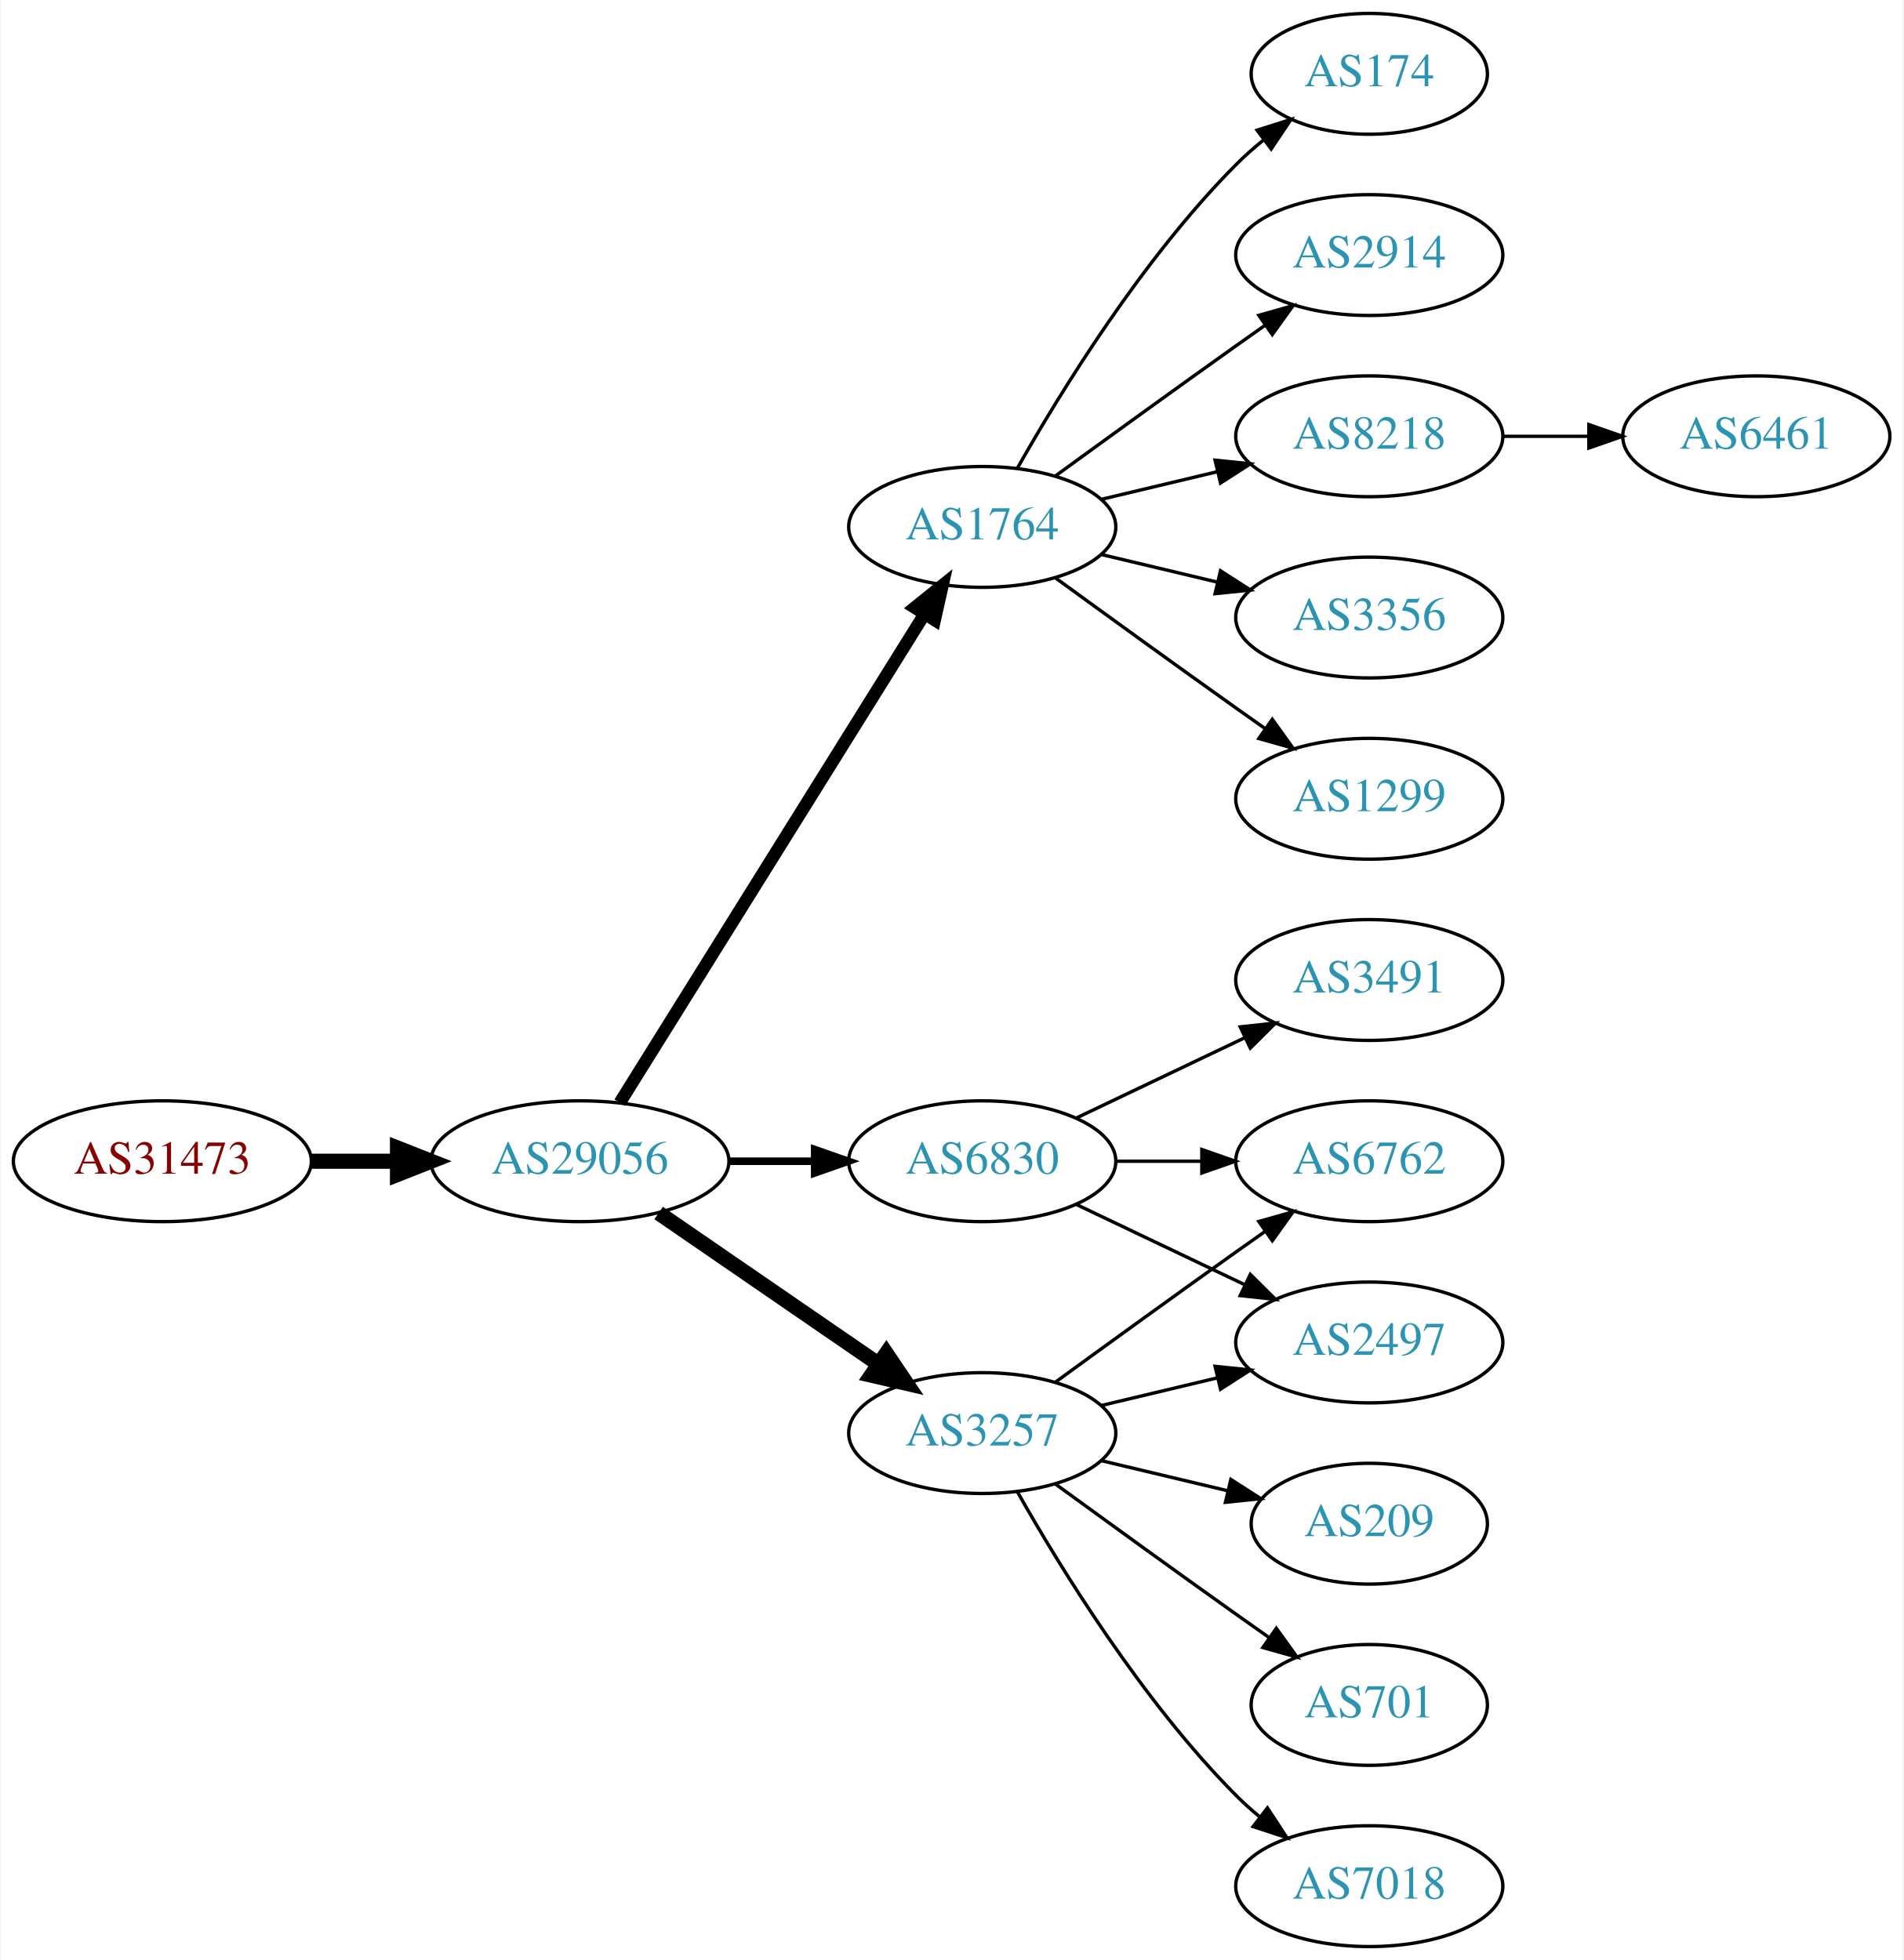
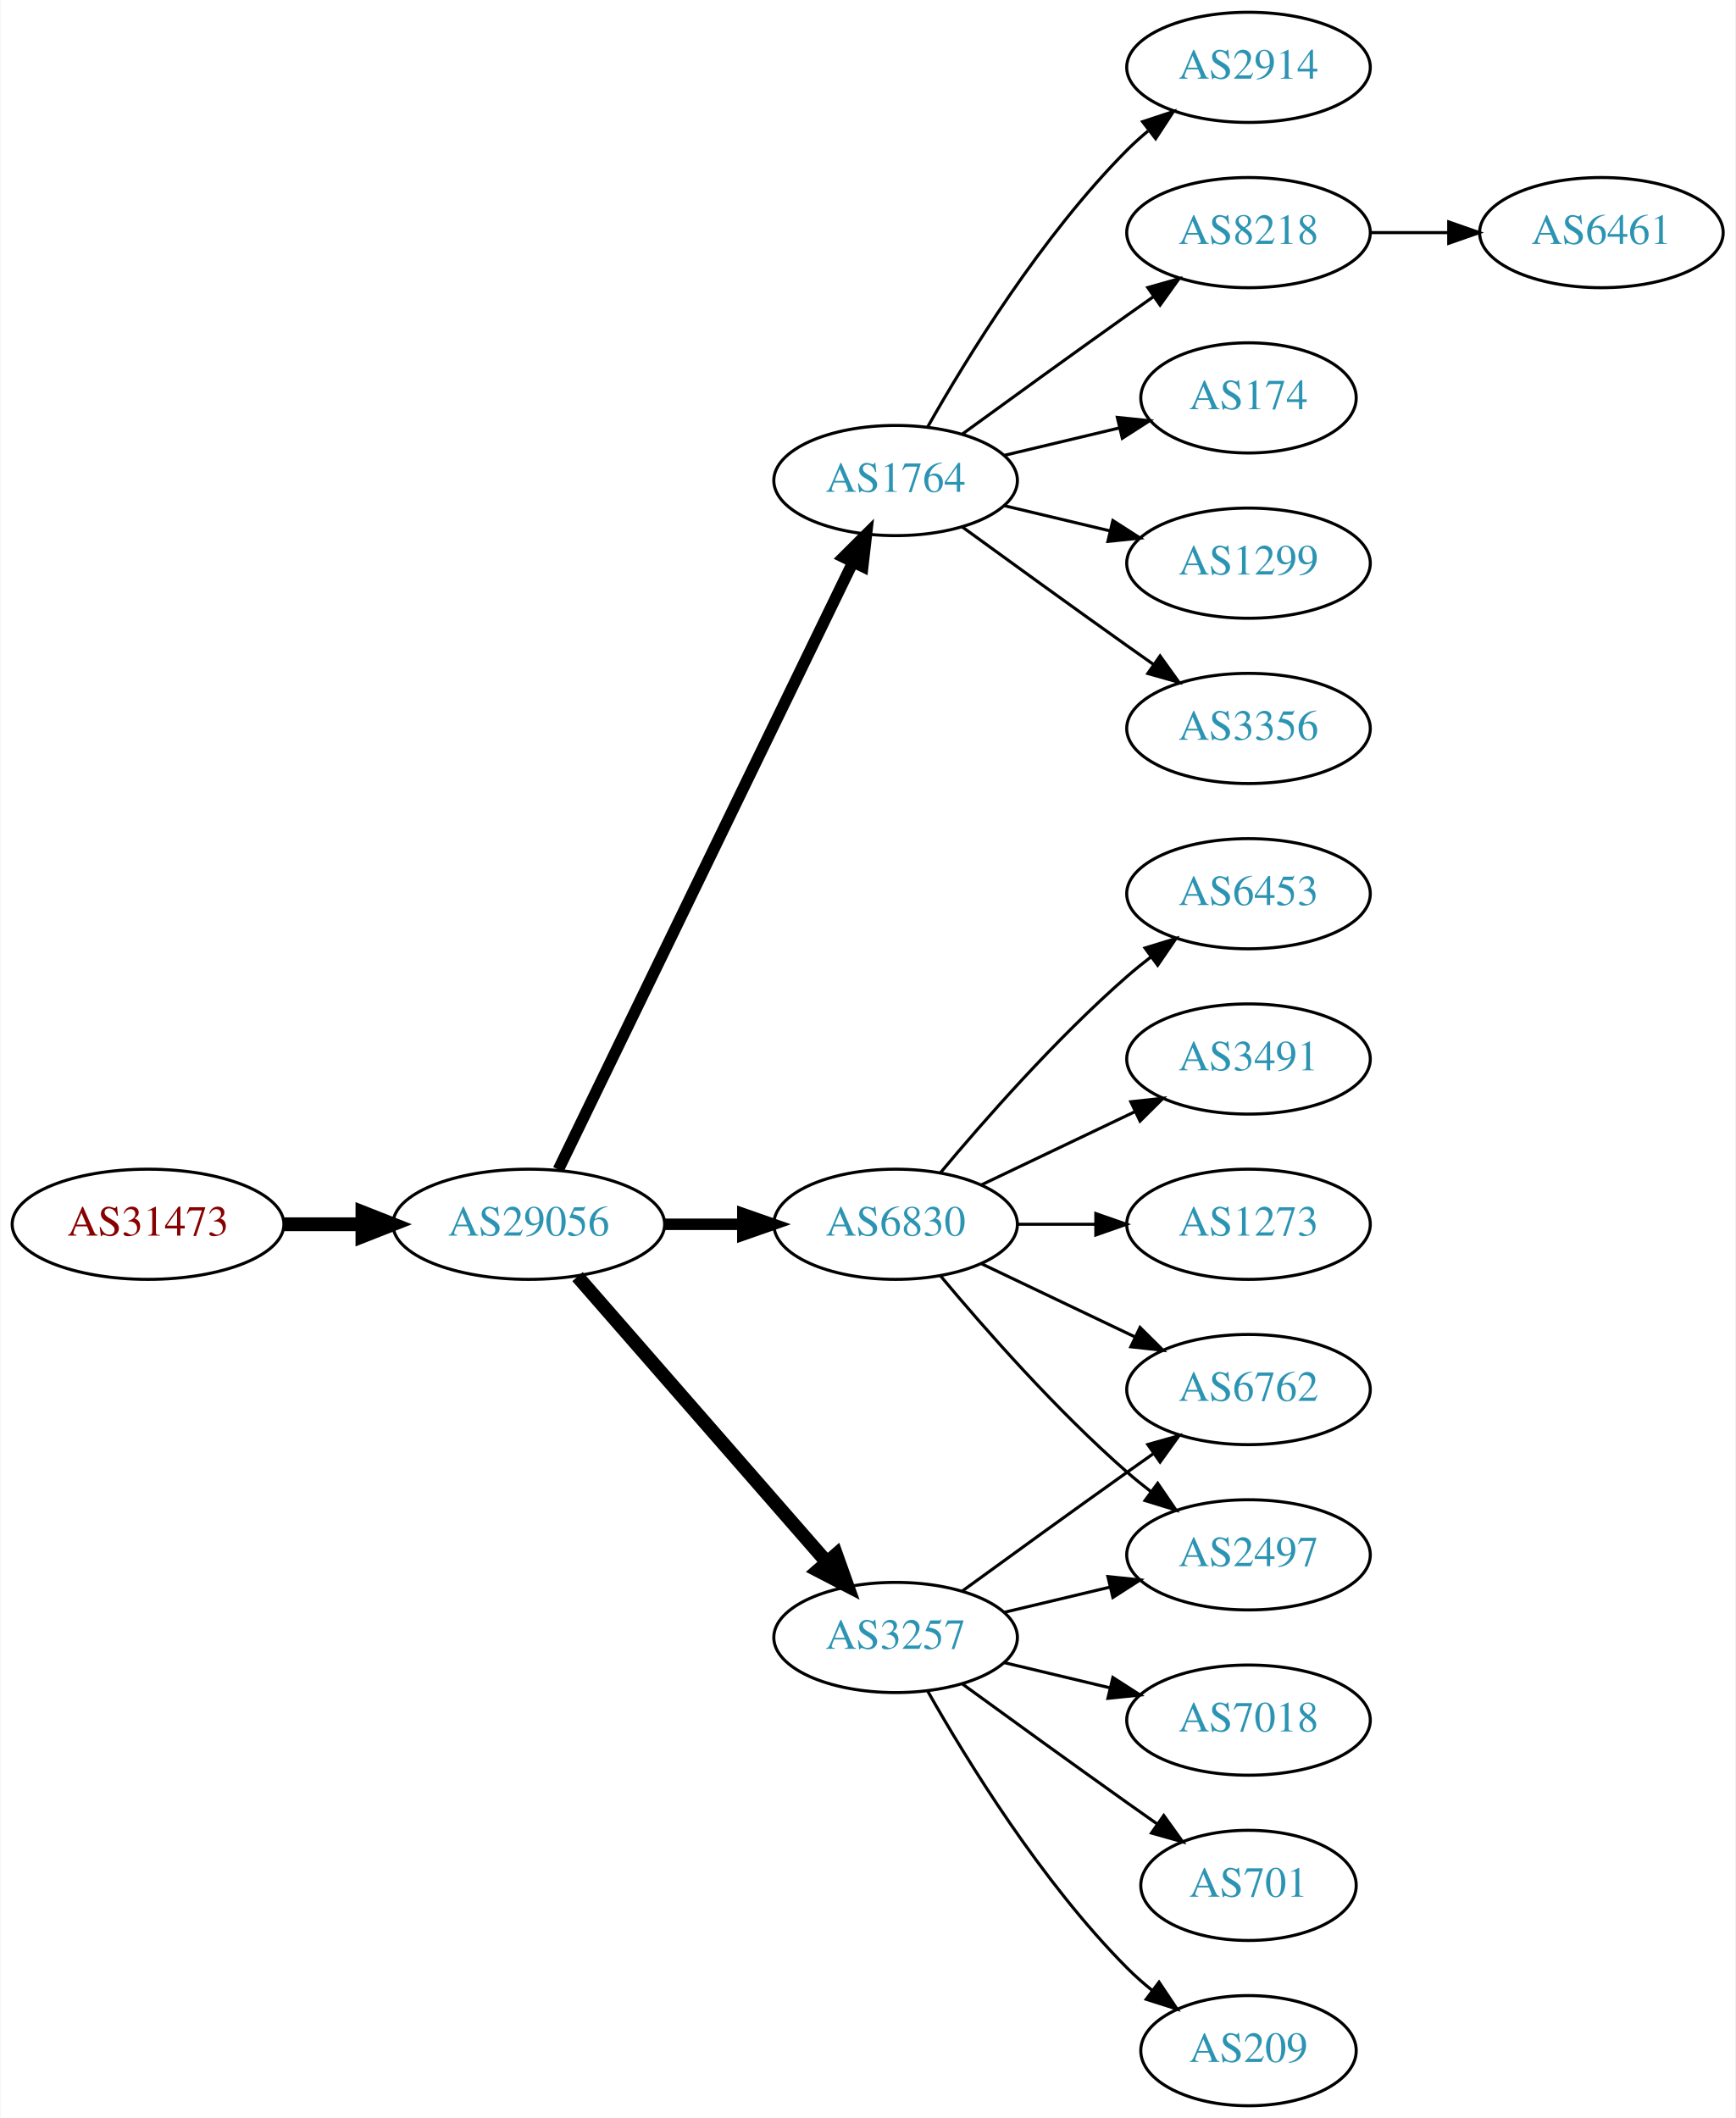
- <svg xmlns="http://www.w3.org/2000/svg" xmlns:xlink="http://www.w3.org/1999/xlink" width="567pt" height="584pt" viewBox="0.00 0.00 566.66 584.00">
-   <g id="graph0" class="graph" transform="scale(1 1) rotate(0) translate(4 580)">
-     <polygon fill="white" stroke="none" points="-4,4 -4,-580 562.663,-580 562.663,4 -4,4" />
+ <svg xmlns="http://www.w3.org/2000/svg" xmlns:xlink="http://www.w3.org/1999/xlink" width="567pt" height="692pt" viewBox="0.00 0.00 566.66 692.00">
+   <g id="graph0" class="graph" transform="scale(1 1) rotate(0) translate(4 688)">
+     <polygon fill="white" stroke="none" points="-4,4 -4,-688 562.663,-688 562.663,4 -4,4" />
    <g id="node1" class="node">
      <g id="a_node1">
        <a xlink:href="/asn/31473" xlink:title="AS31473 ~ BearingPoint Technology GmbH [AT]">
-           <ellipse fill="#ffffff" stroke="black" cx="44.196" cy="-234" rx="44.393" ry="18" />
-           <text text-anchor="middle" x="44.196" y="-230.3" font-family="Times,serif" font-size="14.00" fill="#880000">AS31473</text>
+           <ellipse fill="#ffffff" stroke="black" cx="44.196" cy="-288" rx="44.393" ry="18" />
+           <text text-anchor="middle" x="44.196" y="-284.3" font-family="Times,serif" font-size="14.00" fill="#880000">AS31473</text>
        </a>
      </g>
    </g>
    <g id="node2" class="node">
      <g id="a_node2">
        <a xlink:href="/asn/29056" xlink:title="AS29056 ~ Citycom Telekommunikation GmbH [AT]">
-           <ellipse fill="#ffffff" stroke="black" cx="168.588" cy="-234" rx="44.393" ry="18" />
-           <text text-anchor="middle" x="168.588" y="-230.3" font-family="Times,serif" font-size="14.00" fill="#2c94b3">AS29056</text>
+           <ellipse fill="#ffffff" stroke="black" cx="168.588" cy="-288" rx="44.393" ry="18" />
+           <text text-anchor="middle" x="168.588" y="-284.3" font-family="Times,serif" font-size="14.00" fill="#2c94b3">AS29056</text>
        </a>
      </g>
    </g>
    <g id="edge1" class="edge">
-       <path fill="none" stroke="black" stroke-width="4.5" d="M88.692,-234C96.898,-234 105.569,-234 114.041,-234" />
-       <polygon fill="black" stroke="black" stroke-width="4.5" points="114.233,-237.938 124.233,-234 114.233,-230.063 114.233,-237.938" />
+       <path fill="none" stroke="black" stroke-width="4.5" d="M88.692,-288C96.898,-288 105.569,-288 114.041,-288" />
+       <polygon fill="black" stroke="black" stroke-width="4.5" points="114.233,-291.938 124.233,-288 114.233,-284.063 114.233,-291.938" />
    </g>
    <g id="node3" class="node">
      <g id="a_node3">
        <a xlink:href="/asn/1764" xlink:title="AS1764 ~ NEXTLAYER-AS [AT]">
-           <ellipse fill="#ffffff" stroke="black" cx="288.431" cy="-423" rx="39.794" ry="18" />
-           <text text-anchor="middle" x="288.431" y="-419.3" font-family="Times,serif" font-size="14.00" fill="#2c94b3">AS1764</text>
+           <ellipse fill="#ffffff" stroke="black" cx="288.431" cy="-531" rx="39.794" ry="18" />
+           <text text-anchor="middle" x="288.431" y="-527.3" font-family="Times,serif" font-size="14.00" fill="#2c94b3">AS1764</text>
        </a>
      </g>
    </g>
    <g id="edge2" class="edge">
-       <path fill="none" stroke="black" stroke-width="3.75" d="M180.463,-251.442C201.247,-284.775 246.707,-357.686 271.136,-396.866" />
-       <polygon fill="black" stroke="black" stroke-width="3.75" points="268.321,-398.966 276.582,-405.6 274.261,-395.263 268.321,-398.966" />
+       <path fill="none" stroke="black" stroke-width="3.75" d="M178.253,-305.868C198.734,-348.101 250.221,-454.272 274.447,-504.227" />
+       <polygon fill="black" stroke="black" stroke-width="3.75" points="271.399,-505.963 278.912,-513.433 277.697,-502.908 271.399,-505.963" />
    </g>
    <g id="node4" class="node">
      <g id="a_node4">
        <a xlink:href="/asn/6830" xlink:title="AS6830 ~ LGI-UPC [AT]">
-           <ellipse fill="#ffffff" stroke="black" cx="288.431" cy="-234" rx="39.794" ry="18" />
-           <text text-anchor="middle" x="288.431" y="-230.3" font-family="Times,serif" font-size="14.00" fill="#2c94b3">AS6830</text>
+           <ellipse fill="#ffffff" stroke="black" cx="288.431" cy="-288" rx="39.794" ry="18" />
+           <text text-anchor="middle" x="288.431" y="-284.3" font-family="Times,serif" font-size="14.00" fill="#2c94b3">AS6830</text>
        </a>
      </g>
    </g>
    <g id="edge3" class="edge">
-       <path fill="none" stroke="black" stroke-width="2.25" d="M212.799,-234C221.112,-234 229.875,-234 238.357,-234" />
-       <polygon fill="black" stroke="black" stroke-width="2.25" points="238.516,-237.5 248.516,-234 238.516,-230.5 238.516,-237.5" />
+       <path fill="none" stroke="black" stroke-width="3.75" d="M212.799,-288C221.112,-288 229.875,-288 238.357,-288" />
+       <polygon fill="black" stroke="black" stroke-width="3.75" points="238.516,-291.5 248.516,-288 238.516,-284.5 238.516,-291.5" />
    </g>
    <g id="node5" class="node">
      <g id="a_node5">
        <a xlink:href="/asn/3257" xlink:title="AS3257 ~ GTT [DE]">
          <ellipse fill="#ffffff" stroke="black" cx="288.431" cy="-153" rx="39.794" ry="18" />
          <text text-anchor="middle" x="288.431" y="-149.3" font-family="Times,serif" font-size="14.00" fill="#2c94b3">AS3257</text>
        </a>
      </g>
    </g>
    <g id="edge4" class="edge">
-       <path fill="none" stroke="black" stroke-width="4.5" d="M192.031,-218.574C210.612,-205.802 237.173,-187.545 257.553,-173.537" />
-       <polygon fill="black" stroke="black" stroke-width="4.5" points="259.856,-176.731 265.867,-167.822 255.396,-170.242 259.856,-176.731" />
+       <path fill="none" stroke="black" stroke-width="4.5" d="M184.513,-270.902C205.056,-247.369 242.175,-204.845 265.771,-177.813" />
+       <polygon fill="black" stroke="black" stroke-width="4.5" points="269.017,-180.082 272.627,-169.959 263.085,-174.903 269.017,-180.082" />
    </g>
    <g id="node6" class="node">
      <g id="a_node6">
        <a xlink:href="/asn/3356" xlink:title="AS3356 ~ Level 3 Parent, LLC [US]">
-           <ellipse fill="#ffffff" stroke="black" cx="403.724" cy="-396" rx="39.794" ry="18" />
-           <text text-anchor="middle" x="403.724" y="-392.3" font-family="Times,serif" font-size="14.00" fill="#2c94b3">AS3356</text>
+           <ellipse fill="#ffffff" stroke="black" cx="403.724" cy="-450" rx="39.794" ry="18" />
+           <text text-anchor="middle" x="403.724" y="-446.3" font-family="Times,serif" font-size="14.00" fill="#2c94b3">AS3356</text>
        </a>
      </g>
    </g>
    <g id="edge5" class="edge">
-       <path fill="none" stroke="black" d="M324.038,-414.752C334.909,-412.162 347.064,-409.265 358.506,-406.538" />
-       <polygon fill="black" stroke="black" points="359.412,-409.92 368.328,-404.197 357.789,-403.111 359.412,-409.92" />
+       <path fill="none" stroke="black" d="M310.279,-515.778C325.213,-504.909 345.827,-489.975 364.077,-477 366.898,-474.995 369.841,-472.915 372.789,-470.841" />
+       <polygon fill="black" stroke="black" points="374.835,-473.681 381.013,-465.074 370.816,-467.95 374.835,-473.681" />
    </g>
    <g id="node7" class="node">
      <g id="a_node7">
-         <a xlink:href="/asn/1299" xlink:title="AS1299 ~ Telia Carrier [EU]">
-           <ellipse fill="#ffffff" stroke="black" cx="403.724" cy="-342" rx="39.794" ry="18" />
-           <text text-anchor="middle" x="403.724" y="-338.3" font-family="Times,serif" font-size="14.00" fill="#2c94b3">AS1299</text>
+         <a xlink:href="/asn/2914" xlink:title="AS2914 ~ NTT America, Inc. [US]">
+           <ellipse fill="#ffffff" stroke="black" cx="403.724" cy="-666" rx="39.794" ry="18" />
+           <text text-anchor="middle" x="403.724" y="-662.3" font-family="Times,serif" font-size="14.00" fill="#2c94b3">AS2914</text>
        </a>
      </g>
    </g>
    <g id="edge6" class="edge">
-       <path fill="none" stroke="black" d="M310.279,-407.778C325.213,-396.909 345.827,-381.975 364.077,-369 366.898,-366.995 369.841,-364.915 372.789,-362.841" />
-       <polygon fill="black" stroke="black" points="374.835,-365.681 381.013,-357.074 370.816,-359.95 374.835,-365.681" />
+       <path fill="none" stroke="black" d="M298.891,-548.49C311.672,-571.096 336.105,-610.886 364.077,-639 366.188,-641.121 368.484,-643.188 370.87,-645.171" />
+       <polygon fill="black" stroke="black" points="369.122,-648.242 379.185,-651.556 373.385,-642.69 369.122,-648.242" />
    </g>
    <g id="node8" class="node">
      <g id="a_node8">
+         <a xlink:href="/asn/8218" xlink:title="AS8218 ~ legacy Neotelecoms [FR]">
+           <ellipse fill="#ffffff" stroke="black" cx="403.724" cy="-612" rx="39.794" ry="18" />
+           <text text-anchor="middle" x="403.724" y="-608.3" font-family="Times,serif" font-size="14.00" fill="#2c94b3">AS8218</text>
+         </a>
+       </g>
+     </g>
+     <g id="edge7" class="edge">
+       <path fill="none" stroke="black" d="M310.279,-546.222C325.213,-557.091 345.827,-572.025 364.077,-585 366.898,-587.005 369.841,-589.085 372.789,-591.159" />
+       <polygon fill="black" stroke="black" points="370.816,-594.05 381.013,-596.926 374.835,-588.319 370.816,-594.05" />
+     </g>
+     <g id="node9" class="node">
+       <g id="a_node9">
        <a xlink:href="/asn/174" xlink:title="AS174 ~ Cogent Communications [US]">
          <ellipse fill="#ffffff" stroke="black" cx="403.724" cy="-558" rx="35.194" ry="18" />
          <text text-anchor="middle" x="403.724" y="-554.3" font-family="Times,serif" font-size="14.00" fill="#2c94b3">AS174</text>
        </a>
      </g>
    </g>
-     <g id="edge7" class="edge">
-       <path fill="none" stroke="black" d="M298.891,-440.49C311.672,-463.096 336.105,-502.886 364.077,-531 366.578,-533.513 369.338,-535.949 372.199,-538.261" />
-       <polygon fill="black" stroke="black" points="370.298,-541.21 380.396,-544.413 374.5,-535.611 370.298,-541.21" />
-     </g>
-     <g id="node9" class="node">
-       <g id="a_node9">
-         <a xlink:href="/asn/2914" xlink:title="AS2914 ~ NTT America, Inc. [US]">
-           <ellipse fill="#ffffff" stroke="black" cx="403.724" cy="-504" rx="39.794" ry="18" />
-           <text text-anchor="middle" x="403.724" y="-500.3" font-family="Times,serif" font-size="14.00" fill="#2c94b3">AS2914</text>
-         </a>
-       </g>
-     </g>
    <g id="edge8" class="edge">
-       <path fill="none" stroke="black" d="M310.279,-438.222C325.213,-449.091 345.827,-464.025 364.077,-477 366.898,-479.005 369.841,-481.085 372.789,-483.159" />
-       <polygon fill="black" stroke="black" points="370.816,-486.05 381.013,-488.926 374.835,-480.319 370.816,-486.05" />
+       <path fill="none" stroke="black" d="M324.038,-539.248C335.833,-542.058 349.137,-545.229 361.405,-548.153" />
+       <polygon fill="black" stroke="black" points="360.871,-551.624 371.41,-550.537 362.494,-544.814 360.871,-551.624" />
    </g>
    <g id="node10" class="node">
      <g id="a_node10">
-         <a xlink:href="/asn/8218" xlink:title="AS8218 ~ legacy Neotelecoms [FR]">
-           <ellipse fill="#ffffff" stroke="black" cx="403.724" cy="-450" rx="39.794" ry="18" />
-           <text text-anchor="middle" x="403.724" y="-446.3" font-family="Times,serif" font-size="14.00" fill="#2c94b3">AS8218</text>
+         <a xlink:href="/asn/1299" xlink:title="AS1299 ~ Telia Carrier [EU]">
+           <ellipse fill="#ffffff" stroke="black" cx="403.724" cy="-504" rx="39.794" ry="18" />
+           <text text-anchor="middle" x="403.724" y="-500.3" font-family="Times,serif" font-size="14.00" fill="#2c94b3">AS1299</text>
        </a>
      </g>
    </g>
    <g id="edge9" class="edge">
-       <path fill="none" stroke="black" d="M324.038,-431.248C334.909,-433.838 347.064,-436.735 358.506,-439.462" />
-       <polygon fill="black" stroke="black" points="357.789,-442.889 368.328,-441.803 359.412,-436.08 357.789,-442.889" />
-     </g>
-     <g id="node11" class="node">
-       <g id="a_node11">
+       <path fill="none" stroke="black" d="M324.038,-522.752C334.909,-520.162 347.064,-517.265 358.506,-514.538" />
+       <polygon fill="black" stroke="black" points="359.412,-517.92 368.328,-512.197 357.789,-511.111 359.412,-517.92" />
+     </g>
+     <g id="node12" class="node">
+       <g id="a_node12">
+         <a xlink:href="/asn/6453" xlink:title="AS6453 ~ TATA COMMUNICATIONS (AMERICA) INC [US]">
+           <ellipse fill="#ffffff" stroke="black" cx="403.724" cy="-396" rx="39.794" ry="18" />
+           <text text-anchor="middle" x="403.724" y="-392.3" font-family="Times,serif" font-size="14.00" fill="#2c94b3">AS6453</text>
+         </a>
+       </g>
+     </g>
+     <g id="edge11" class="edge">
+       <path fill="none" stroke="black" d="M303.061,-304.817C317.343,-321.929 340.89,-348.745 364.077,-369 366.543,-371.154 369.182,-373.294 371.879,-375.372" />
+       <polygon fill="black" stroke="black" points="369.904,-378.264 380.033,-381.37 374.052,-372.625 369.904,-378.264" />
+     </g>
+     <g id="node13" class="node">
+       <g id="a_node13">
        <a xlink:href="/asn/2497" xlink:title="AS2497 ~ Internet Initiative Japan Inc. [JP]">
          <ellipse fill="#ffffff" stroke="black" cx="403.724" cy="-180" rx="39.794" ry="18" />
          <text text-anchor="middle" x="403.724" y="-176.3" font-family="Times,serif" font-size="14.00" fill="#2c94b3">AS2497</text>
        </a>
      </g>
    </g>
-     <g id="edge10" class="edge">
-       <path fill="none" stroke="black" d="M316.567,-221.066C331.561,-213.919 350.382,-204.948 366.605,-197.215" />
-       <polygon fill="black" stroke="black" points="368.288,-200.291 375.809,-192.829 365.276,-193.972 368.288,-200.291" />
-     </g>
-     <g id="node12" class="node">
-       <g id="a_node12">
+     <g id="edge12" class="edge">
+       <path fill="none" stroke="black" d="M303.061,-271.183C317.343,-254.071 340.89,-227.255 364.077,-207 366.543,-204.846 369.182,-202.706 371.879,-200.628" />
+       <polygon fill="black" stroke="black" points="374.052,-203.375 380.033,-194.63 369.904,-197.736 374.052,-203.375" />
+     </g>
+     <g id="node14" class="node">
+       <g id="a_node14">
        <a xlink:href="/asn/6762" xlink:title="AS6762 ~ TELECOM ITALIA SPARKLE S.p.A. [IT]">
          <ellipse fill="#ffffff" stroke="black" cx="403.724" cy="-234" rx="39.794" ry="18" />
          <text text-anchor="middle" x="403.724" y="-230.3" font-family="Times,serif" font-size="14.00" fill="#2c94b3">AS6762</text>
        </a>
      </g>
    </g>
-     <g id="edge11" class="edge">
-       <path fill="none" stroke="black" d="M328.103,-234C336.306,-234 345.07,-234 353.602,-234" />
-       <polygon fill="black" stroke="black" points="353.841,-237.5 363.841,-234 353.841,-230.5 353.841,-237.5" />
-     </g>
-     <g id="node13" class="node">
-       <g id="a_node13">
+     <g id="edge13" class="edge">
+       <path fill="none" stroke="black" d="M316.567,-275.066C331.561,-267.919 350.382,-258.948 366.605,-251.215" />
+       <polygon fill="black" stroke="black" points="368.288,-254.291 375.809,-246.829 365.276,-247.972 368.288,-254.291" />
+     </g>
+     <g id="node15" class="node">
+       <g id="a_node15">
        <a xlink:href="/asn/3491" xlink:title="AS3491 ~ PCCW Global, Inc. [US]">
+           <ellipse fill="#ffffff" stroke="black" cx="403.724" cy="-342" rx="39.794" ry="18" />
+           <text text-anchor="middle" x="403.724" y="-338.3" font-family="Times,serif" font-size="14.00" fill="#2c94b3">AS3491</text>
+         </a>
+       </g>
+     </g>
+     <g id="edge14" class="edge">
+       <path fill="none" stroke="black" d="M316.567,-300.934C331.561,-308.081 350.382,-317.052 366.605,-324.785" />
+       <polygon fill="black" stroke="black" points="365.276,-328.028 375.809,-329.171 368.288,-321.709 365.276,-328.028" />
+     </g>
+     <g id="node16" class="node">
+       <g id="a_node16">
+         <a xlink:href="/asn/1273" xlink:title="AS1273 ~ Vodafone Group PLC [EU]">
          <ellipse fill="#ffffff" stroke="black" cx="403.724" cy="-288" rx="39.794" ry="18" />
-           <text text-anchor="middle" x="403.724" y="-284.3" font-family="Times,serif" font-size="14.00" fill="#2c94b3">AS3491</text>
-         </a>
-       </g>
-     </g>
-     <g id="edge12" class="edge">
-       <path fill="none" stroke="black" d="M316.567,-246.934C331.561,-254.081 350.382,-263.052 366.605,-270.785" />
-       <polygon fill="black" stroke="black" points="365.276,-274.028 375.809,-275.171 368.288,-267.709 365.276,-274.028" />
-     </g>
-     <g id="edge16" class="edge">
+           <text text-anchor="middle" x="403.724" y="-284.3" font-family="Times,serif" font-size="14.00" fill="#2c94b3">AS1273</text>
+         </a>
+       </g>
+     </g>
+     <g id="edge15" class="edge">
+       <path fill="none" stroke="black" d="M328.103,-288C336.306,-288 345.07,-288 353.602,-288" />
+       <polygon fill="black" stroke="black" points="353.841,-291.5 363.841,-288 353.841,-284.5 353.841,-291.5" />
+     </g>
+     <g id="edge18" class="edge">
      <path fill="none" stroke="black" d="M324.038,-161.248C334.909,-163.838 347.064,-166.735 358.506,-169.462" />
      <polygon fill="black" stroke="black" points="357.789,-172.889 368.328,-171.803 359.412,-166.08 357.789,-172.889" />
    </g>
-     <g id="edge15" class="edge">
+     <g id="edge19" class="edge">
      <path fill="none" stroke="black" d="M310.279,-168.222C325.213,-179.091 345.827,-194.025 364.077,-207 366.898,-209.005 369.841,-211.085 372.789,-213.159" />
      <polygon fill="black" stroke="black" points="370.816,-216.05 381.013,-218.926 374.835,-210.319 370.816,-216.05" />
    </g>
-     <g id="node14" class="node">
-       <g id="a_node14">
-         <a xlink:href="/asn/209" xlink:title="AS209 ~ CenturyLink Communications, LLC [US]">
-           <ellipse fill="#ffffff" stroke="black" cx="403.724" cy="-126" rx="35.194" ry="18" />
-           <text text-anchor="middle" x="403.724" y="-122.3" font-family="Times,serif" font-size="14.00" fill="#2c94b3">AS209</text>
-         </a>
-       </g>
-     </g>
-     <g id="edge13" class="edge">
-       <path fill="none" stroke="black" d="M324.038,-144.752C335.833,-141.942 349.137,-138.771 361.405,-135.847" />
-       <polygon fill="black" stroke="black" points="362.494,-139.186 371.41,-133.463 360.871,-132.376 362.494,-139.186" />
-     </g>
-     <g id="node15" class="node">
-       <g id="a_node15">
+     <g id="node17" class="node">
+       <g id="a_node17">
+         <a xlink:href="/asn/7018" xlink:title="AS7018 ~ AT&amp;T Services, Inc. [US]">
+           <ellipse fill="#ffffff" stroke="black" cx="403.724" cy="-126" rx="39.794" ry="18" />
+           <text text-anchor="middle" x="403.724" y="-122.3" font-family="Times,serif" font-size="14.00" fill="#2c94b3">AS7018</text>
+         </a>
+       </g>
+     </g>
+     <g id="edge16" class="edge">
+       <path fill="none" stroke="black" d="M324.038,-144.752C334.909,-142.162 347.064,-139.265 358.506,-136.538" />
+       <polygon fill="black" stroke="black" points="359.412,-139.92 368.328,-134.197 357.789,-133.111 359.412,-139.92" />
+     </g>
+     <g id="node18" class="node">
+       <g id="a_node18">
        <a xlink:href="/asn/701" xlink:title="AS701 ~ UUNET [US]">
          <ellipse fill="#ffffff" stroke="black" cx="403.724" cy="-72" rx="35.194" ry="18" />
          <text text-anchor="middle" x="403.724" y="-68.3" font-family="Times,serif" font-size="14.00" fill="#2c94b3">AS701</text>
        </a>
      </g>
    </g>
-     <g id="edge14" class="edge">
+     <g id="edge17" class="edge">
      <path fill="none" stroke="black" d="M310.279,-137.778C325.213,-126.909 345.827,-111.975 364.077,-99 367.288,-96.718 370.657,-94.339 374.011,-91.982" />
      <polygon fill="black" stroke="black" points="376.039,-94.834 382.222,-86.23 372.023,-89.101 376.039,-94.834" />
    </g>
-     <g id="node16" class="node">
-       <g id="a_node16">
-         <a xlink:href="/asn/7018" xlink:title="AS7018 ~ AT&amp;T Services, Inc. [US]">
-           <ellipse fill="#ffffff" stroke="black" cx="403.724" cy="-18" rx="39.794" ry="18" />
-           <text text-anchor="middle" x="403.724" y="-14.3" font-family="Times,serif" font-size="14.00" fill="#2c94b3">AS7018</text>
-         </a>
-       </g>
-     </g>
-     <g id="edge17" class="edge">
-       <path fill="none" stroke="black" d="M298.891,-135.51C311.672,-112.904 336.105,-73.114 364.077,-45 366.188,-42.879 368.484,-40.812 370.87,-38.829" />
-       <polygon fill="black" stroke="black" points="373.385,-41.31 379.185,-32.444 369.122,-35.758 373.385,-41.31" />
-     </g>
-     <g id="node17" class="node">
-       <g id="a_node17">
+     <g id="node19" class="node">
+       <g id="a_node19">
+         <a xlink:href="/asn/209" xlink:title="AS209 ~ CenturyLink Communications, LLC [US]">
+           <ellipse fill="#ffffff" stroke="black" cx="403.724" cy="-18" rx="35.194" ry="18" />
+           <text text-anchor="middle" x="403.724" y="-14.3" font-family="Times,serif" font-size="14.00" fill="#2c94b3">AS209</text>
+         </a>
+       </g>
+     </g>
+     <g id="edge20" class="edge">
+       <path fill="none" stroke="black" d="M298.891,-135.51C311.672,-112.904 336.105,-73.114 364.077,-45 366.578,-42.487 369.338,-40.051 372.199,-37.739" />
+       <polygon fill="black" stroke="black" points="374.5,-40.389 380.396,-31.587 370.298,-34.79 374.5,-40.389" />
+     </g>
+     <g id="node11" class="node">
+       <g id="a_node11">
        <a xlink:href="/asn/6461" xlink:title="AS6461 ~ Zayo Bandwidth [US]">
-           <ellipse fill="#ffffff" stroke="black" cx="519.017" cy="-450" rx="39.794" ry="18" />
-           <text text-anchor="middle" x="519.017" y="-446.3" font-family="Times,serif" font-size="14.00" fill="#2c94b3">AS6461</text>
-         </a>
-       </g>
-     </g>
-     <g id="edge18" class="edge">
-       <path fill="none" stroke="black" d="M443.396,-450C451.599,-450 460.363,-450 468.895,-450" />
-       <polygon fill="black" stroke="black" points="469.134,-453.5 479.134,-450 469.134,-446.5 469.134,-453.5" />
+           <ellipse fill="#ffffff" stroke="black" cx="519.017" cy="-612" rx="39.794" ry="18" />
+           <text text-anchor="middle" x="519.017" y="-608.3" font-family="Times,serif" font-size="14.00" fill="#2c94b3">AS6461</text>
+         </a>
+       </g>
+     </g>
+     <g id="edge10" class="edge">
+       <path fill="none" stroke="black" d="M443.396,-612C451.599,-612 460.363,-612 468.895,-612" />
+       <polygon fill="black" stroke="black" points="469.134,-615.5 479.134,-612 469.134,-608.5 469.134,-615.5" />
    </g>
  </g>
</svg>
